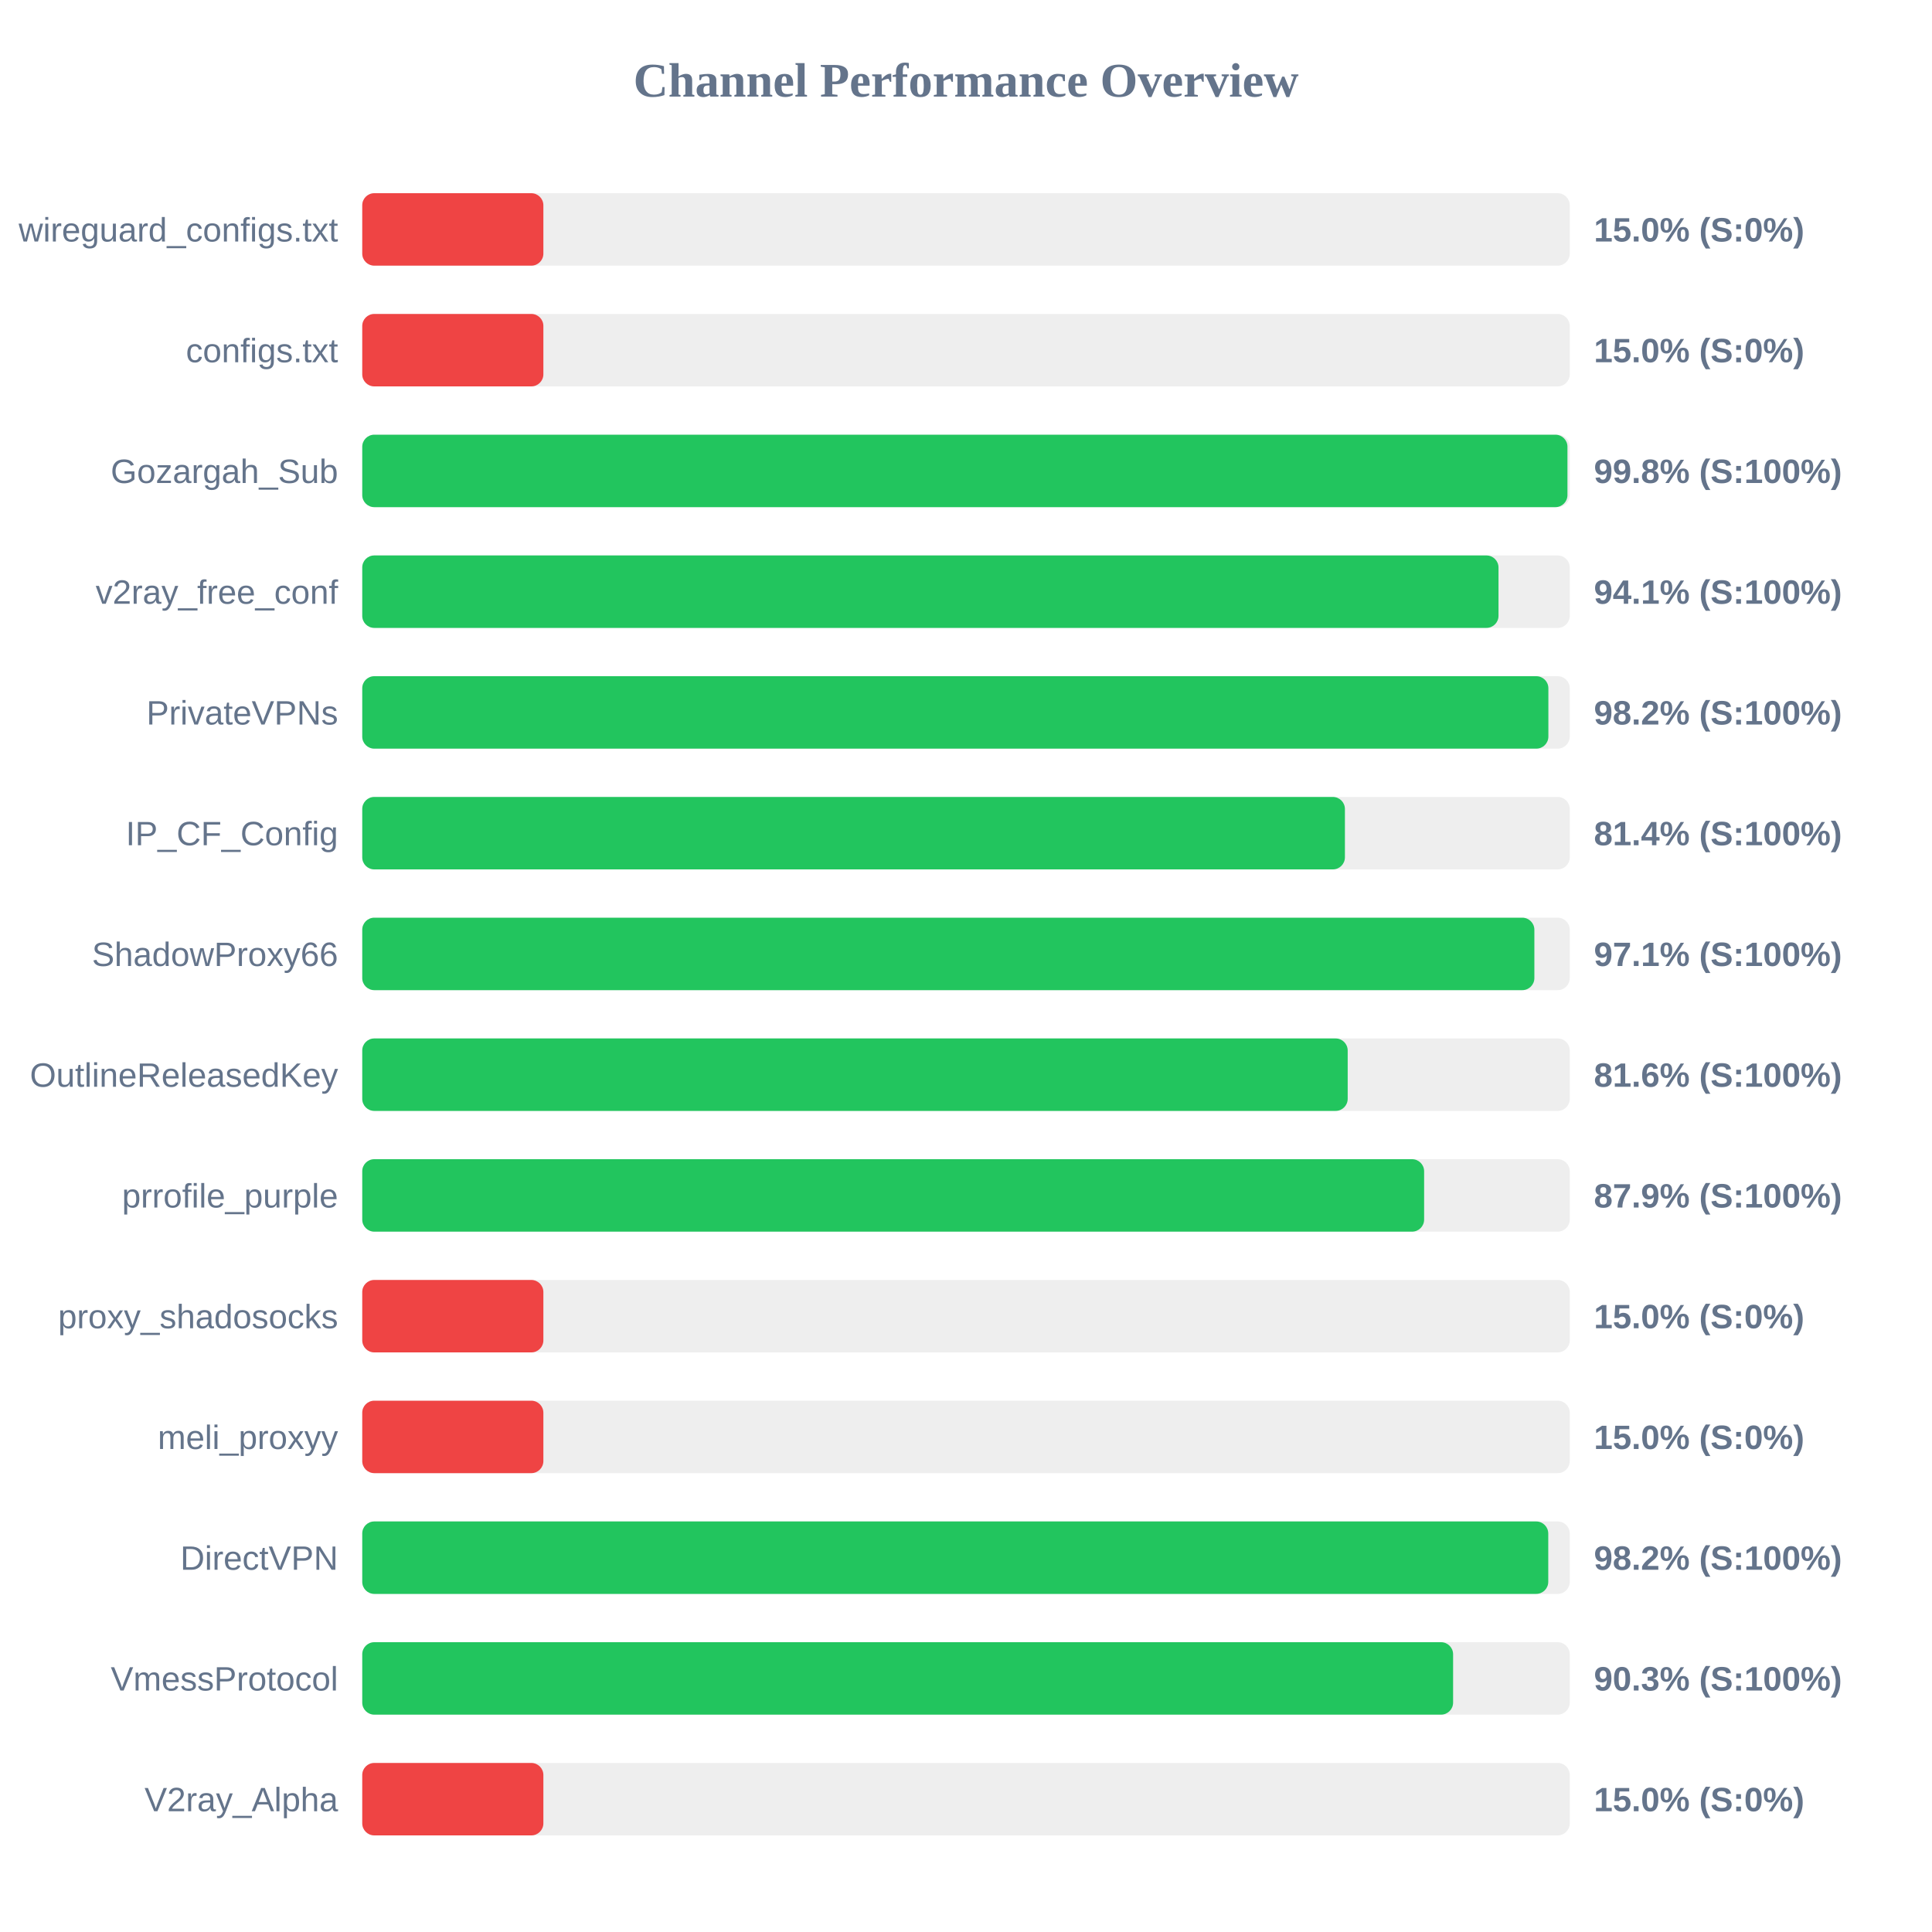
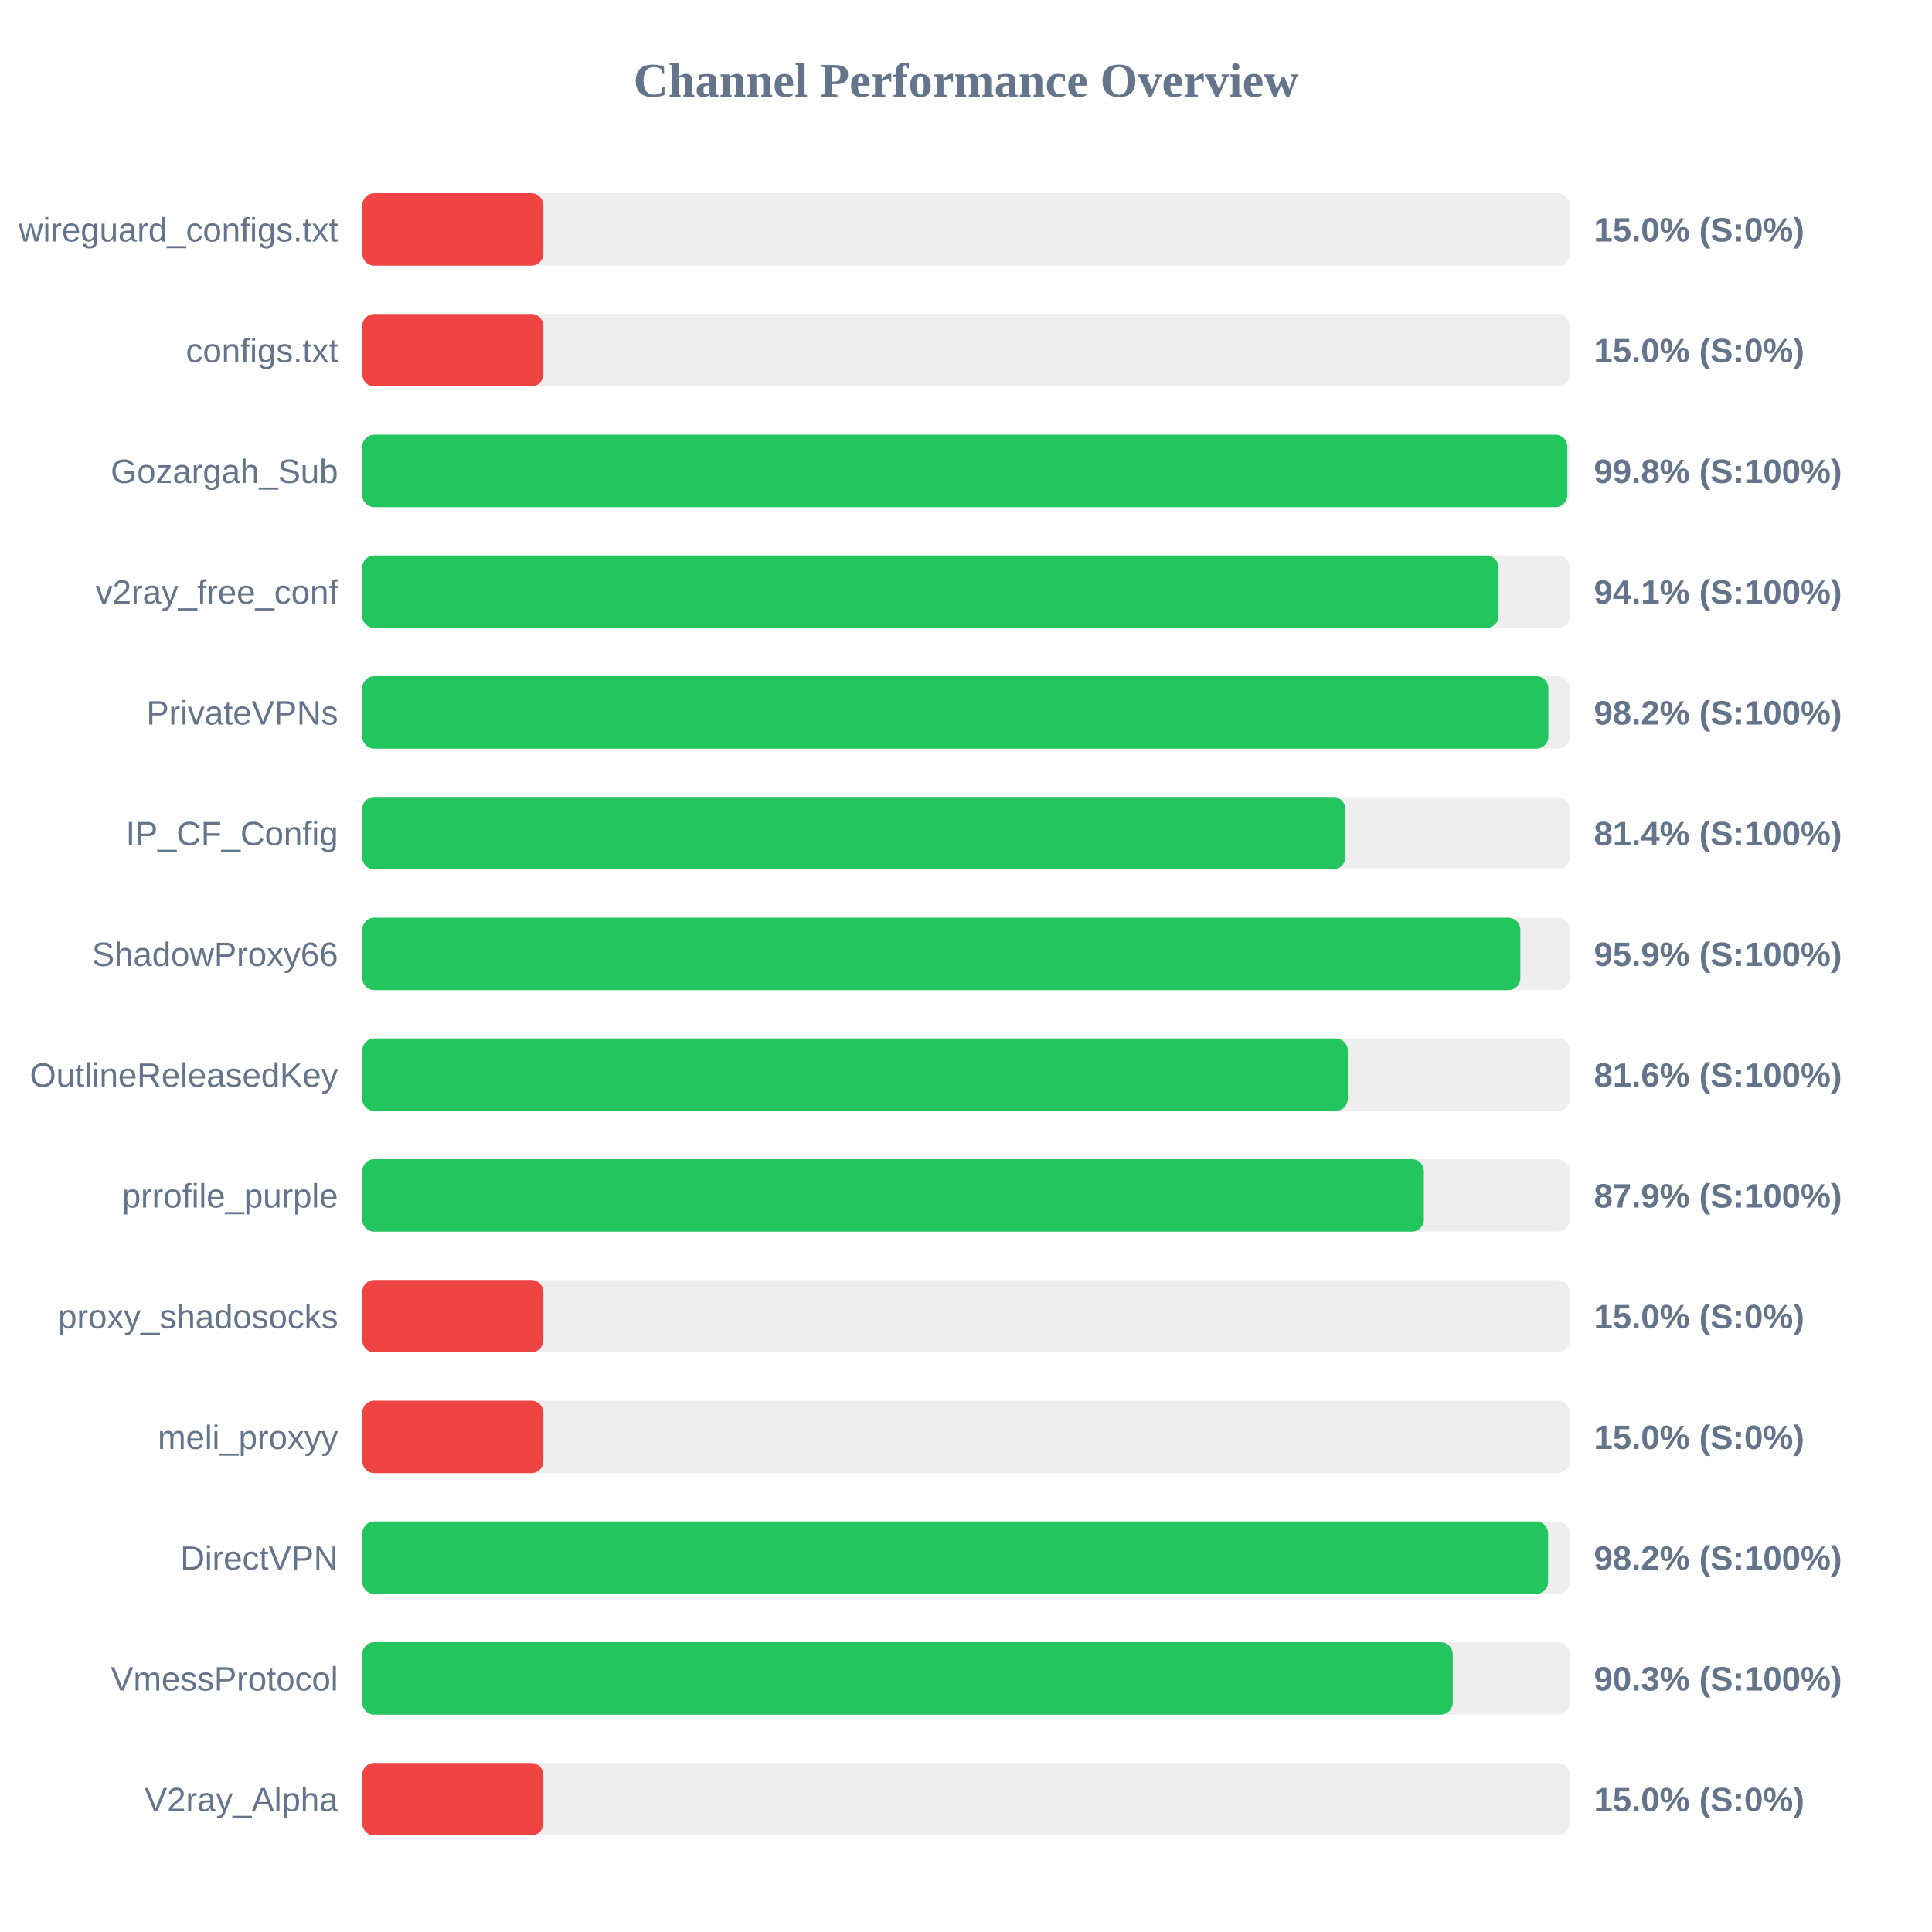
<svg xmlns="http://www.w3.org/2000/svg" width="800" height="800" version="1.1">
  <style>
        .row { font: 14px Arial; fill: #64748b; }
        .score { font: bold 14px Arial; fill: #64748b; }
    </style>
  <text x="400" y="40" text-anchor="middle" font-size="20px" font-weight="bold" fill="#64748b">Channel Performance Overview</text>
  <rect x="150" y="80" width="500" height="30" fill="#eee" rx="5" />
  <rect x="150" y="80" width="75.0" height="30" fill="#ef4444" rx="5" />
  <text x="140" y="100" text-anchor="end" class="row">wireguard_configs.txt</text>
  <text x="660" y="100" text-anchor="start" class="score">15.0% (S:0%)</text>
  <rect x="150" y="130" width="500" height="30" fill="#eee" rx="5" />
  <rect x="150" y="130" width="75.0" height="30" fill="#ef4444" rx="5" />
  <text x="140" y="150" text-anchor="end" class="row">configs.txt</text>
  <text x="660" y="150" text-anchor="start" class="score">15.0% (S:0%)</text>
  <rect x="150" y="180" width="500" height="30" fill="#eee" rx="5" />
-   <rect x="150" y="180" width="499.05" height="30" fill="#22c55e" rx="5" />
+   <rect x="150" y="180" width="499.0" height="30" fill="#22c55e" rx="5" />
  <text x="140" y="200" text-anchor="end" class="row">Gozargah_Sub</text>
  <text x="660" y="200" text-anchor="start" class="score">99.8% (S:100%)</text>
  <rect x="150" y="230" width="500" height="30" fill="#eee" rx="5" />
  <rect x="150" y="230" width="470.5" height="30" fill="#22c55e" rx="5" />
  <text x="140" y="250" text-anchor="end" class="row">v2ray_free_conf</text>
  <text x="660" y="250" text-anchor="start" class="score">94.1% (S:100%)</text>
  <rect x="150" y="280" width="500" height="30" fill="#eee" rx="5" />
  <rect x="150" y="280" width="491.15" height="30" fill="#22c55e" rx="5" />
  <text x="140" y="300" text-anchor="end" class="row">PrivateVPNs</text>
  <text x="660" y="300" text-anchor="start" class="score">98.2% (S:100%)</text>
  <rect x="150" y="330" width="500" height="30" fill="#eee" rx="5" />
-   <rect x="150" y="330" width="406.9" height="30" fill="#22c55e" rx="5" />
+   <rect x="150" y="330" width="407.05" height="30" fill="#22c55e" rx="5" />
  <text x="140" y="350" text-anchor="end" class="row">IP_CF_Config</text>
  <text x="660" y="350" text-anchor="start" class="score">81.4% (S:100%)</text>
  <rect x="150" y="380" width="500" height="30" fill="#eee" rx="5" />
-   <rect x="150" y="380" width="485.35" height="30" fill="#22c55e" rx="5" />
+   <rect x="150" y="380" width="479.55" height="30" fill="#22c55e" rx="5" />
  <text x="140" y="400" text-anchor="end" class="row">ShadowProxy66</text>
-   <text x="660" y="400" text-anchor="start" class="score">97.1% (S:100%)</text>
+   <text x="660" y="400" text-anchor="start" class="score">95.9% (S:100%)</text>
  <rect x="150" y="430" width="500" height="30" fill="#eee" rx="5" />
-   <rect x="150" y="430" width="408.05" height="30" fill="#22c55e" rx="5" />
+   <rect x="150" y="430" width="408.1" height="30" fill="#22c55e" rx="5" />
  <text x="140" y="450" text-anchor="end" class="row">OutlineReleasedKey</text>
  <text x="660" y="450" text-anchor="start" class="score">81.6% (S:100%)</text>
  <rect x="150" y="480" width="500" height="30" fill="#eee" rx="5" />
-   <rect x="150" y="480" width="439.7" height="30" fill="#22c55e" rx="5" />
+   <rect x="150" y="480" width="439.6" height="30" fill="#22c55e" rx="5" />
  <text x="140" y="500" text-anchor="end" class="row">prrofile_purple</text>
  <text x="660" y="500" text-anchor="start" class="score">87.9% (S:100%)</text>
  <rect x="150" y="530" width="500" height="30" fill="#eee" rx="5" />
  <rect x="150" y="530" width="75.0" height="30" fill="#ef4444" rx="5" />
  <text x="140" y="550" text-anchor="end" class="row">proxy_shadosocks</text>
  <text x="660" y="550" text-anchor="start" class="score">15.0% (S:0%)</text>
  <rect x="150" y="580" width="500" height="30" fill="#eee" rx="5" />
  <rect x="150" y="580" width="75.0" height="30" fill="#ef4444" rx="5" />
  <text x="140" y="600" text-anchor="end" class="row">meli_proxyy</text>
  <text x="660" y="600" text-anchor="start" class="score">15.0% (S:0%)</text>
  <rect x="150" y="630" width="500" height="30" fill="#eee" rx="5" />
-   <rect x="150" y="630" width="491.1" height="30" fill="#22c55e" rx="5" />
+   <rect x="150" y="630" width="491.05" height="30" fill="#22c55e" rx="5" />
  <text x="140" y="650" text-anchor="end" class="row">DirectVPN</text>
  <text x="660" y="650" text-anchor="start" class="score">98.2% (S:100%)</text>
  <rect x="150" y="680" width="500" height="30" fill="#eee" rx="5" />
-   <rect x="150" y="680" width="451.7" height="30" fill="#22c55e" rx="5" />
+   <rect x="150" y="680" width="451.55" height="30" fill="#22c55e" rx="5" />
  <text x="140" y="700" text-anchor="end" class="row">VmessProtocol</text>
  <text x="660" y="700" text-anchor="start" class="score">90.3% (S:100%)</text>
  <rect x="150" y="730" width="500" height="30" fill="#eee" rx="5" />
  <rect x="150" y="730" width="75.0" height="30" fill="#ef4444" rx="5" />
  <text x="140" y="750" text-anchor="end" class="row">V2ray_Alpha</text>
  <text x="660" y="750" text-anchor="start" class="score">15.0% (S:0%)</text>
</svg>
